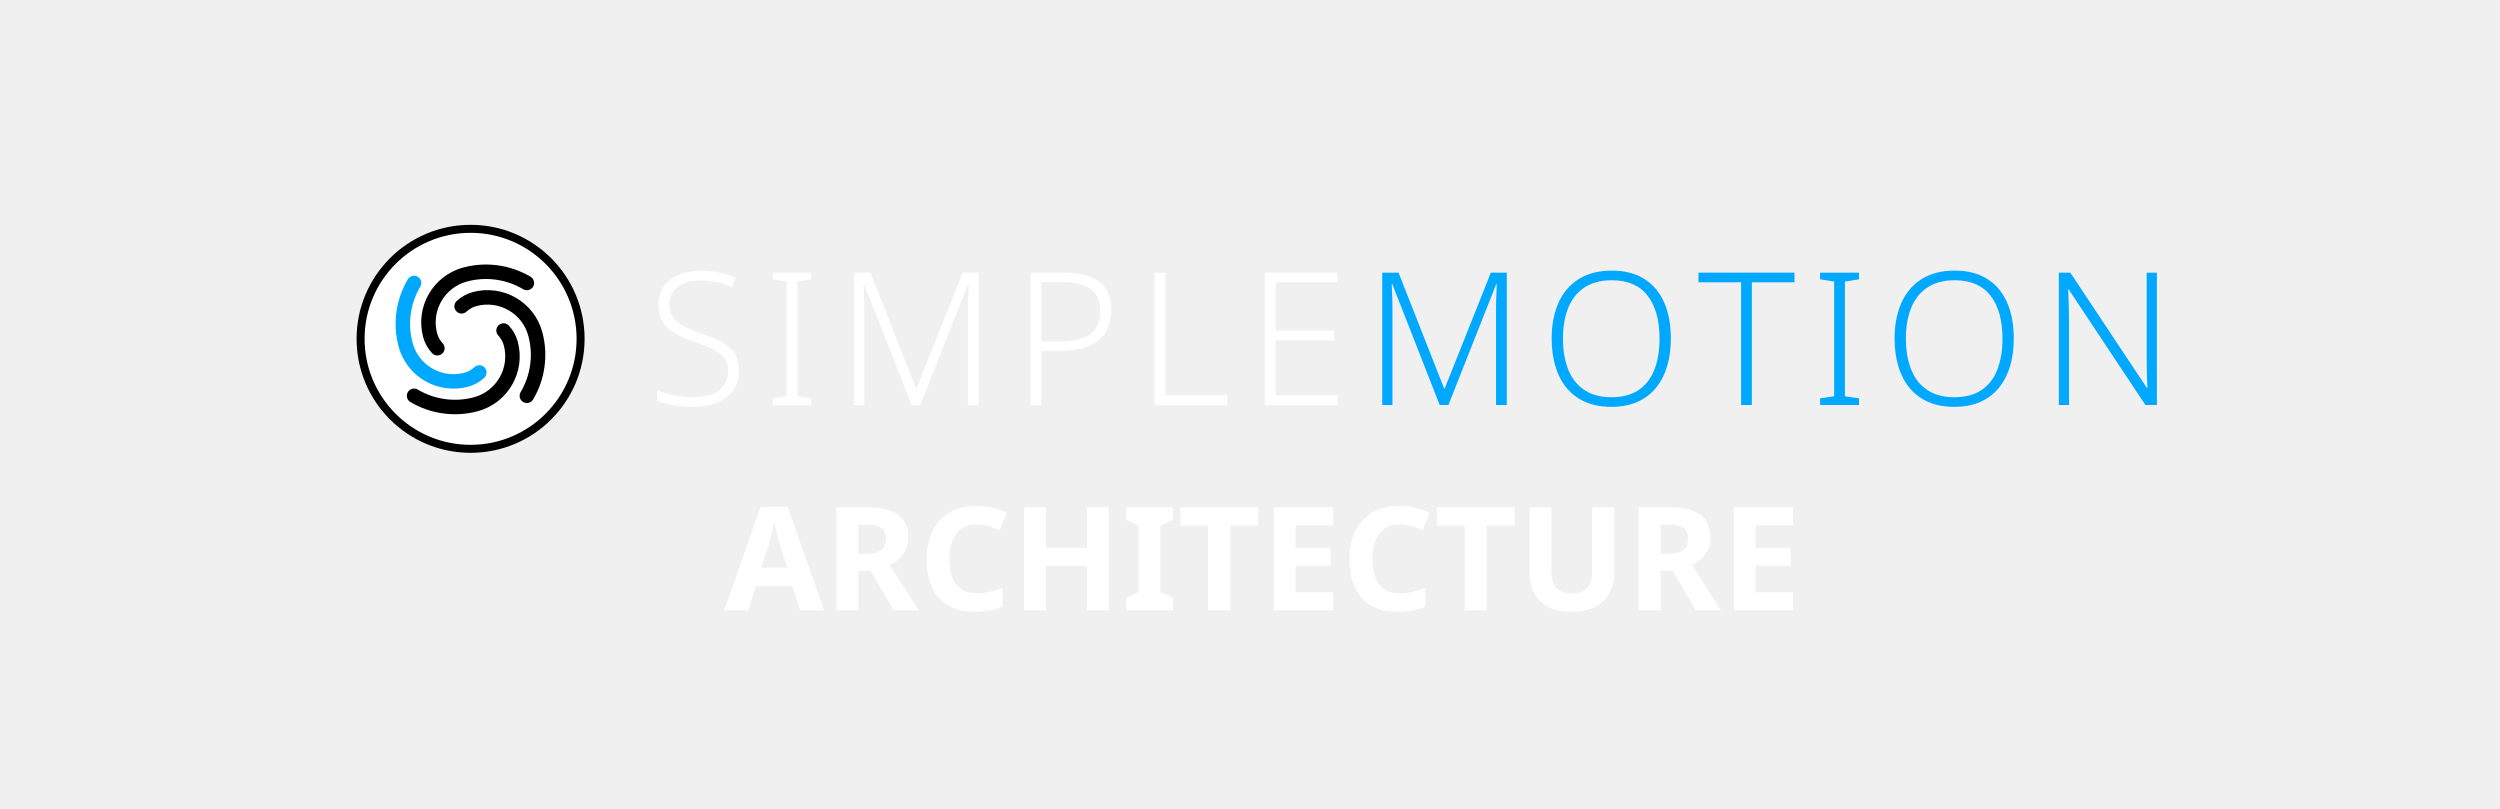
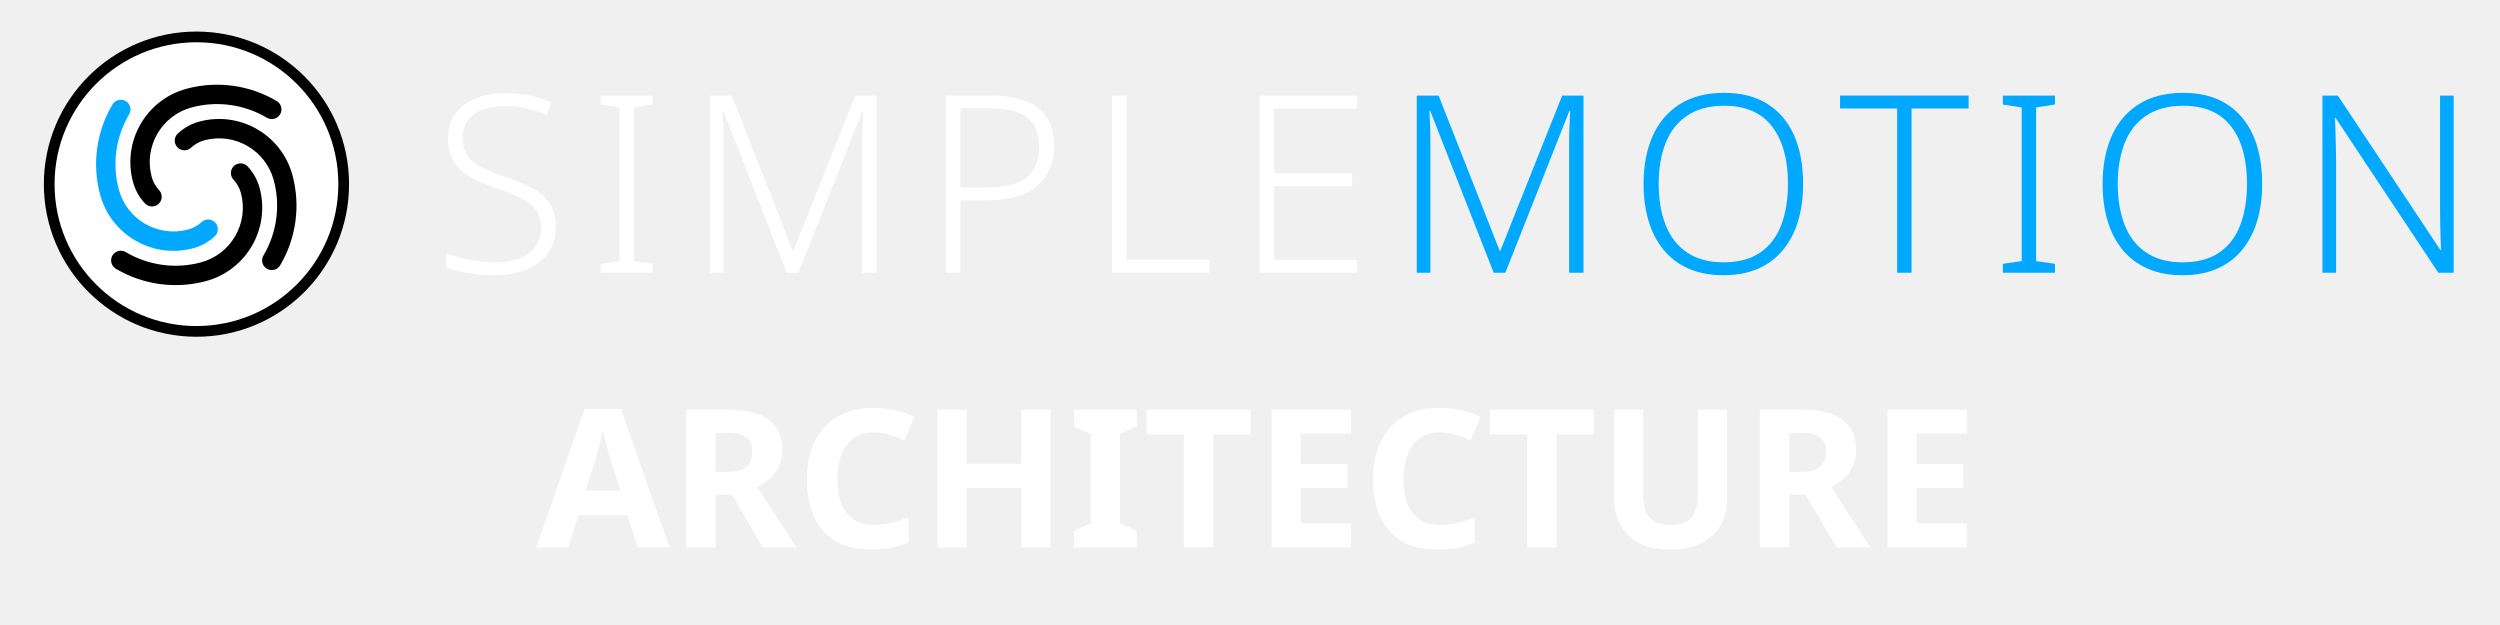
- <svg xmlns="http://www.w3.org/2000/svg" version="1.1" width="340" height="110" viewBox="0 0 340 110">
-   <g transform="translate(46.592,28.672) scale(0.068)">
-     <circle cx="256" cy="256" r="220" fill="#ffffff" stroke="#000000" stroke-width="16" />
-     <g transform="translate(256,256) scale(8.125) translate(-43,-160)">
-       <path d="m 33.53,163.538 a 9.322,9.322 0 0 1 -2.206,-3.966 13.983,13.983 0 0 1 9.888,-17.126 21.525,21.525 0 0 1 16.55,2.277 1.78,1.78 0 0 1 -1.816,3.063 17.964,17.964 0 0 0 -13.812,-1.9 10.422,10.422 0 0 0 -7.37,12.765 5.761,5.761 0 0 0 1.363,2.451 1.78,1.78 0 1 1 -2.597,2.436 z" style="fill:#000000;stroke:none" />
-       <path d="m 46.37,169.578 a 9.322,9.322 0 0 1 -3.966,2.206 13.983,13.983 0 0 1 -17.126,-9.888 21.525,21.525 0 0 1 2.277,-16.55 1.78,1.78 0 0 1 3.063,1.816 17.964,17.964 0 0 0 -1.9,13.812 10.422,10.422 0 0 0 12.765,7.37 5.761,5.761 0 0 0 2.451,-1.363 1.78,1.78 0 1 1 2.436,2.597 z" style="fill:#00a8ff;stroke:none" />
-       <path d="m 52.41,156.739 a 9.322,9.322 0 0 1 2.206,3.966 13.983,13.983 0 0 1 -9.888,17.126 21.525,21.525 0 0 1 -16.55,-2.277 1.78,1.78 0 0 1 1.816,-3.063 17.964,17.964 0 0 0 13.812,1.9 10.422,10.422 0 0 0 7.37,-12.765 5.761,5.761 0 0 0 -1.363,-2.451 1.78,1.78 0 1 1 2.597,-2.436 z" style="fill:#000000;stroke:none" />
-       <path d="m 39.57,150.699 a 9.322,9.322 0 0 1 3.966,-2.206 13.983,13.983 0 0 1 17.126,9.888 21.525,21.525 0 0 1 -2.277,16.55 1.78,1.78 0 0 1 -3.063,-1.816 17.964,17.964 0 0 0 1.9,-13.812 10.422,10.422 0 0 0 -12.765,-7.37 5.761,5.761 0 0 0 -2.451,1.363 1.78,1.78 0 1 1 -2.436,-2.597 z" style="fill:#000000;stroke:none" />
+ <svg xmlns="http://www.w3.org/2000/svg" version="1.1" width="254" height="63.5" viewBox="0 0 254 63.5">
+   <g transform="translate(-44.04,-27.37)">
+     <g transform="translate(46.592,28.672) scale(0.068)">
+       <circle cx="256" cy="256" r="220" fill="#ffffff" stroke="#000000" stroke-width="16" />
+       <g transform="translate(256,256) scale(8.125) translate(-43,-160)">
+         <path d="m 33.53,163.538 a 9.322,9.322 0 0 1 -2.206,-3.966 13.983,13.983 0 0 1 9.888,-17.126 21.525,21.525 0 0 1 16.55,2.277 1.78,1.78 0 0 1 -1.816,3.063 17.964,17.964 0 0 0 -13.812,-1.9 10.422,10.422 0 0 0 -7.37,12.765 5.761,5.761 0 0 0 1.363,2.451 1.78,1.78 0 1 1 -2.597,2.436 z" style="fill:#000000;stroke:none" />
+         <path d="m 46.37,169.578 a 9.322,9.322 0 0 1 -3.966,2.206 13.983,13.983 0 0 1 -17.126,-9.888 21.525,21.525 0 0 1 2.277,-16.55 1.78,1.78 0 0 1 3.063,1.816 17.964,17.964 0 0 0 -1.9,13.812 10.422,10.422 0 0 0 12.765,7.37 5.761,5.761 0 0 0 2.451,-1.363 1.78,1.78 0 1 1 2.436,2.597 z" style="fill:#00a8ff;stroke:none" />
+         <path d="m 52.41,156.739 a 9.322,9.322 0 0 1 2.206,3.966 13.983,13.983 0 0 1 -9.888,17.126 21.525,21.525 0 0 1 -16.55,-2.277 1.78,1.78 0 0 1 1.816,-3.063 17.964,17.964 0 0 0 13.812,1.9 10.422,10.422 0 0 0 7.37,-12.765 5.761,5.761 0 0 0 -1.363,-2.451 1.78,1.78 0 1 1 2.597,-2.436 z" style="fill:#000000;stroke:none" />
+         <path d="m 39.57,150.699 a 9.322,9.322 0 0 1 3.966,-2.206 13.983,13.983 0 0 1 17.126,9.888 21.525,21.525 0 0 1 -2.277,16.55 1.78,1.78 0 0 1 -3.063,-1.816 17.964,17.964 0 0 0 1.9,-13.812 10.422,10.422 0 0 0 -12.765,-7.37 5.761,5.761 0 0 0 -2.451,1.363 1.78,1.78 0 1 1 -2.436,-2.597 z" style="fill:#000000;stroke:none" />
+       </g>
    </g>
-   </g>
-   <g transform="translate(88,27.0) scale(0.72)">
-     <g style="fill:#ffffff;stroke:none" transform="translate(0,39.000) scale(0.035014,-0.035014)">
-       <path transform="translate(0,0)" d="M496 186Q496 122 464.0 78.5Q432 35 376.0 12.5Q320 -10 249 -10Q206 -10 170.5 -5.5Q135 -1 106.0 6.0Q77 13 54 22V79Q92 64 142.5 53.0Q193 42 252 42Q307 42 348.5 57.5Q390 73 413.5 104.5Q437 136 437 182Q437 225 417.5 252.0Q398 279 357.5 299.5Q317 320 254 341Q209 357 173.5 374.0Q138 391 113.0 414.0Q88 437 75.0 468.5Q62 500 62 543Q62 602 92.0 642.0Q122 682 173.5 703.0Q225 724 290 724Q343 724 389.5 714.5Q436 705 478 686L459 636Q417 654 374.0 663.0Q331 672 288 672Q239 672 201.5 657.5Q164 643 142.5 614.5Q121 586 121 544Q121 499 141.0 471.0Q161 443 199.5 424.0Q238 405 292 386Q356 365 401.5 340.5Q447 316 471.5 279.5Q496 243 496 186Z" />
-       <path transform="translate(626,0)" d="M261 0H51V36L127 47V666L51 678V714H261V678L185 666V47L261 36Z" />
-       <path transform="translate(1017,0)" d="M410 0 154 653H151Q152 635 153.0 612.5Q154 590 154.5 565.5Q155 541 155 515V0H100V714H188L434 89H437L686 714H772V0H714V521Q714 543 714.5 566.0Q715 589 716.5 611.0Q718 633 718 652H715L457 0Z" />
-       <path transform="translate(1969,0)" d="M278 714Q408 714 471.5 664.0Q535 614 535 512Q535 461 518.5 420.0Q502 379 468.5 350.5Q435 322 383.5 307.0Q332 292 263 292H158V0H100V714ZM272 663H158V343H257Q326 343 375.0 358.5Q424 374 449.5 410.5Q475 447 475 509Q475 589 426.0 626.0Q377 663 272 663Z" />
-       <path transform="translate(2638,0)" d="M100 0V714H158V53H493V0Z" />
-       <path transform="translate(3233,0)" d="M492 0H100V714H492V662H158V401H473V349H158V52H492Z" />
+     <g transform="translate(88,27.0) scale(0.72)">
+       <g style="fill:#ffffff;stroke:none" transform="translate(0,39.000) scale(0.035014,-0.035014)">
+         <path transform="translate(0,0)" d="M496 186Q496 122 464.0 78.5Q432 35 376.0 12.5Q320 -10 249 -10Q206 -10 170.5 -5.5Q135 -1 106.0 6.0Q77 13 54 22V79Q92 64 142.5 53.0Q193 42 252 42Q307 42 348.5 57.5Q390 73 413.5 104.5Q437 136 437 182Q437 225 417.5 252.0Q398 279 357.5 299.5Q317 320 254 341Q209 357 173.5 374.0Q138 391 113.0 414.0Q88 437 75.0 468.5Q62 500 62 543Q62 602 92.0 642.0Q122 682 173.5 703.0Q225 724 290 724Q343 724 389.5 714.5Q436 705 478 686L459 636Q417 654 374.0 663.0Q331 672 288 672Q239 672 201.5 657.5Q164 643 142.5 614.5Q121 586 121 544Q121 499 141.0 471.0Q161 443 199.5 424.0Q238 405 292 386Q356 365 401.5 340.5Q447 316 471.5 279.5Q496 243 496 186Z" />
+         <path transform="translate(626,0)" d="M261 0H51V36L127 47V666L51 678V714H261V678L185 666V47L261 36Z" />
+         <path transform="translate(1017,0)" d="M410 0 154 653H151Q152 635 153.0 612.5Q154 590 154.5 565.5Q155 541 155 515V0H100V714H188L434 89H437L686 714H772V0H714V521Q714 543 714.5 566.0Q715 589 716.5 611.0Q718 633 718 652H715L457 0Z" />
+         <path transform="translate(1969,0)" d="M278 714Q408 714 471.5 664.0Q535 614 535 512Q535 461 518.5 420.0Q502 379 468.5 350.5Q435 322 383.5 307.0Q332 292 263 292H158V0H100V714ZM272 663H158V343H257Q326 343 375.0 358.5Q424 374 449.5 410.5Q475 447 475 509Q475 589 426.0 626.0Q377 663 272 663Z" />
+         <path transform="translate(2638,0)" d="M100 0V714H158V53H493V0Z" />
+         <path transform="translate(3233,0)" d="M492 0H100V714H492V662H158V401H473V349H158V52H492Z" />
+       </g>
+       <g style="fill:#00a8ff;stroke:none" transform="translate(135.364,39.000) scale(0.035014,-0.035014)">
+         <path transform="translate(0,0)" d="M410 0 154 653H151Q152 635 153.0 612.5Q154 590 154.5 565.5Q155 541 155 515V0H100V714H188L434 89H437L686 714H772V0H714V521Q714 543 714.5 566.0Q715 589 716.5 611.0Q718 633 718 652H715L457 0Z" />
+         <path transform="translate(952,0)" d="M705 358Q705 276 685.0 209.0Q665 142 624.5 92.5Q584 43 524.0 16.5Q464 -10 384 -10Q303 -10 242.5 17.0Q182 44 142.0 93.0Q102 142 82.0 209.5Q62 277 62 359Q62 468 98.5 550.5Q135 633 207.5 679.0Q280 725 387 725Q490 725 561.0 680.5Q632 636 668.5 554.0Q705 472 705 358ZM123 359Q123 264 151.0 192.5Q179 121 237.5 81.5Q296 42 384 42Q474 42 531.5 81.0Q589 120 616.5 191.5Q644 263 644 358Q644 507 579.5 590.0Q515 673 387 673Q298 673 239.0 634.0Q180 595 151.5 524.0Q123 453 123 359Z" />
+         <path transform="translate(1800,0)" d="M294 0H236V662H6V714H524V662H294Z" />
+         <path transform="translate(2411,0)" d="M261 0H51V36L127 47V666L51 678V714H261V678L185 666V47L261 36Z" />
+         <path transform="translate(2802,0)" d="M705 358Q705 276 685.0 209.0Q665 142 624.5 92.5Q584 43 524.0 16.5Q464 -10 384 -10Q303 -10 242.5 17.0Q182 44 142.0 93.0Q102 142 82.0 209.5Q62 277 62 359Q62 468 98.5 550.5Q135 633 207.5 679.0Q280 725 387 725Q490 725 561.0 680.5Q632 636 668.5 554.0Q705 472 705 358ZM123 359Q123 264 151.0 192.5Q179 121 237.5 81.5Q296 42 384 42Q474 42 531.5 81.0Q589 120 616.5 191.5Q644 263 644 358Q644 507 579.5 590.0Q515 673 387 673Q298 673 239.0 634.0Q180 595 151.5 524.0Q123 453 123 359Z" />
+         <path transform="translate(3650,0)" d="M629 0H567L153 624H150Q152 598 152.5 570.0Q153 542 154.0 512.5Q155 483 155 451V0H100V714H162L575 92H578Q577 113 576.0 142.0Q575 171 574.5 202.5Q574 234 574 261V714H629Z" />
+       </g>
    </g>
-     <g style="fill:#00a8ff;stroke:none" transform="translate(135.364,39.000) scale(0.035014,-0.035014)">
-       <path transform="translate(0,0)" d="M410 0 154 653H151Q152 635 153.0 612.5Q154 590 154.5 565.5Q155 541 155 515V0H100V714H188L434 89H437L686 714H772V0H714V521Q714 543 714.5 566.0Q715 589 716.5 611.0Q718 633 718 652H715L457 0Z" />
-       <path transform="translate(952,0)" d="M705 358Q705 276 685.0 209.0Q665 142 624.5 92.5Q584 43 524.0 16.5Q464 -10 384 -10Q303 -10 242.5 17.0Q182 44 142.0 93.0Q102 142 82.0 209.5Q62 277 62 359Q62 468 98.5 550.5Q135 633 207.5 679.0Q280 725 387 725Q490 725 561.0 680.5Q632 636 668.5 554.0Q705 472 705 358ZM123 359Q123 264 151.0 192.5Q179 121 237.5 81.5Q296 42 384 42Q474 42 531.5 81.0Q589 120 616.5 191.5Q644 263 644 358Q644 507 579.5 590.0Q515 673 387 673Q298 673 239.0 634.0Q180 595 151.5 524.0Q123 453 123 359Z" />
-       <path transform="translate(1800,0)" d="M294 0H236V662H6V714H524V662H294Z" />
-       <path transform="translate(2411,0)" d="M261 0H51V36L127 47V666L51 678V714H261V678L185 666V47L261 36Z" />
-       <path transform="translate(2802,0)" d="M705 358Q705 276 685.0 209.0Q665 142 624.5 92.5Q584 43 524.0 16.5Q464 -10 384 -10Q303 -10 242.5 17.0Q182 44 142.0 93.0Q102 142 82.0 209.5Q62 277 62 359Q62 468 98.5 550.5Q135 633 207.5 679.0Q280 725 387 725Q490 725 561.0 680.5Q632 636 668.5 554.0Q705 472 705 358ZM123 359Q123 264 151.0 192.5Q179 121 237.5 81.5Q296 42 384 42Q474 42 531.5 81.0Q589 120 616.5 191.5Q644 263 644 358Q644 507 579.5 590.0Q515 673 387 673Q298 673 239.0 634.0Q180 595 151.5 524.0Q123 453 123 359Z" />
-       <path transform="translate(3650,0)" d="M629 0H567L153 624H150Q152 598 152.5 570.0Q153 542 154.0 512.5Q155 483 155 451V0H100V714H162L575 92H578Q577 113 576.0 142.0Q575 171 574.5 202.5Q574 234 574 261V714H629Z" />
-     </g>
-   </g>
-   <g transform="translate(98.51096,83.0)">
-     <g fill="#ffffff" transform="scale(0.01960784,-0.01960784)">
-       <path transform="translate(0,0)" d="M526.7 0 471.81 167.931H219.919L164.808 0H0L250.941 717H439.298L691.679 0ZM386.769 451.122Q382.549 465.831 374.329 495.676Q366.109 525.521 358.084 557.476Q350.059 589.431 345.449 608.75Q341.059 586.31 333.729 556.356Q326.399 526.401 319.069 498.421Q311.74 470.441 306.52 451.122L256.019 295.51H436.88Z" />
-       <path transform="translate(692,0)" d="M304.37 714Q398.25 714 460.02 690.585Q521.789 667.17 552.534 621.255Q583.279 575.34 583.279 506.12Q583.279 457.66 566.244 420.88Q549.209 384.1 520.064 358.245Q490.919 332.39 453.699 314.51L657.019 0H482.48L322.9 273.651H237.629V0H84.8V714ZM300.59 594.521H237.629V391.74H301.32Q362.09 391.74 395.076 417.09Q428.061 442.44 428.061 499.07Q428.061 531.431 414.746 552.416Q401.431 573.401 373.19 583.961Q344.95 594.521 300.59 594.521Z" />
-       <path transform="translate(1348,0)" d="M398.12 596.811Q355.15 596.811 320.74 580.361Q286.329 563.911 262.259 532.511Q238.189 501.111 225.459 456.456Q212.729 411.8 212.729 355.17Q212.729 279.98 233.824 226.569Q254.919 173.159 297.524 145.174Q340.13 117.189 404.44 117.189Q451.44 117.189 494.965 128.239Q538.49 139.289 581.54 155.559V25.71Q537.27 7.05 490.5 -1.475Q443.73 -10 386.56 -10Q273.29 -10 199.68 35.61Q126.07 81.22 90.485 163.915Q54.9 246.61 54.9 356.17Q54.9 437.17 77.4 504.475Q99.9 571.78 143.705 621.085Q187.51 670.39 251.815 697.195Q316.12 724 399.73 724Q452.9 724 507.56 712.39Q562.22 700.78 611.37 677.12L561.34 554.761Q524.68 572.201 484.485 584.506Q444.29 596.811 398.12 596.811Z" />
-       <path transform="translate(1990,0)" d="M675 0H524V308H241V0H90V714H241V434H524V714H675Z" />
-       <path transform="translate(2755,0)" d="M357 0H32V86L119 126V588L32 628V714H357V628L270 588V126L357 86Z" />
-       <path transform="translate(3144,0)" d="M365.089 0H212.26V586.811H19.15V714H557.81V586.811H365.089Z" />
-       <path transform="translate(3721,0)" d="M501 0H90V714H501V590H241V433H483V309H241V125H501Z" />
-       <path transform="translate(4281,0)" d="M398.12 596.811Q355.15 596.811 320.74 580.361Q286.329 563.911 262.259 532.511Q238.189 501.111 225.459 456.456Q212.729 411.8 212.729 355.17Q212.729 279.98 233.824 226.569Q254.919 173.159 297.524 145.174Q340.13 117.189 404.44 117.189Q451.44 117.189 494.965 128.239Q538.49 139.289 581.54 155.559V25.71Q537.27 7.05 490.5 -1.475Q443.73 -10 386.56 -10Q273.29 -10 199.68 35.61Q126.07 81.22 90.485 163.915Q54.9 246.61 54.9 356.17Q54.9 437.17 77.4 504.475Q99.9 571.78 143.705 621.085Q187.51 670.39 251.815 697.195Q316.12 724 399.73 724Q452.9 724 507.56 712.39Q562.22 700.78 611.37 677.12L561.34 554.761Q524.68 572.201 484.485 584.506Q444.29 596.811 398.12 596.811Z" />
-       <path transform="translate(4923,0)" d="M365.089 0H212.26V586.811H19.15V714H557.81V586.811H365.089Z" />
-       <path transform="translate(5500,0)" d="M671 252Q671 178 638.5 118.5Q606 59 540.5 24.5Q475 -10 375 -10Q233 -10 159.0 62.5Q85 135 85 254V714H236V277Q236 189 272.0 153.0Q308 117 379 117Q429 117 460.0 134.0Q491 151 505.5 187.0Q520 223 520 278V714H671Z" />
-       <path transform="translate(6256,0)" d="M304.37 714Q398.25 714 460.02 690.585Q521.789 667.17 552.534 621.255Q583.279 575.34 583.279 506.12Q583.279 457.66 566.244 420.88Q549.209 384.1 520.064 358.245Q490.919 332.39 453.699 314.51L657.019 0H482.48L322.9 273.651H237.629V0H84.8V714ZM300.59 594.521H237.629V391.74H301.32Q362.09 391.74 395.076 417.09Q428.061 442.44 428.061 499.07Q428.061 531.431 414.746 552.416Q401.431 573.401 373.19 583.961Q344.95 594.521 300.59 594.521Z" />
-       <path transform="translate(6912,0)" d="M501 0H90V714H501V590H241V433H483V309H241V125H501Z" />
+     <g transform="translate(98.51096,83.0)">
+       <g fill="#ffffff" transform="scale(0.01960784,-0.01960784)">
+         <path transform="translate(0,0)" d="M526.7 0 471.81 167.931H219.919L164.808 0H0L250.941 717H439.298L691.679 0ZM386.769 451.122Q382.549 465.831 374.329 495.676Q366.109 525.521 358.084 557.476Q350.059 589.431 345.449 608.75Q341.059 586.31 333.729 556.356Q326.399 526.401 319.069 498.421Q311.74 470.441 306.52 451.122L256.019 295.51H436.88Z" />
+         <path transform="translate(692,0)" d="M304.37 714Q398.25 714 460.02 690.585Q521.789 667.17 552.534 621.255Q583.279 575.34 583.279 506.12Q583.279 457.66 566.244 420.88Q549.209 384.1 520.064 358.245Q490.919 332.39 453.699 314.51L657.019 0H482.48L322.9 273.651H237.629V0H84.8V714ZM300.59 594.521H237.629V391.74H301.32Q362.09 391.74 395.076 417.09Q428.061 442.44 428.061 499.07Q428.061 531.431 414.746 552.416Q401.431 573.401 373.19 583.961Q344.95 594.521 300.59 594.521Z" />
+         <path transform="translate(1348,0)" d="M398.12 596.811Q355.15 596.811 320.74 580.361Q286.329 563.911 262.259 532.511Q238.189 501.111 225.459 456.456Q212.729 411.8 212.729 355.17Q212.729 279.98 233.824 226.569Q254.919 173.159 297.524 145.174Q340.13 117.189 404.44 117.189Q451.44 117.189 494.965 128.239Q538.49 139.289 581.54 155.559V25.71Q537.27 7.05 490.5 -1.475Q443.73 -10 386.56 -10Q273.29 -10 199.68 35.61Q126.07 81.22 90.485 163.915Q54.9 246.61 54.9 356.17Q54.9 437.17 77.4 504.475Q99.9 571.78 143.705 621.085Q187.51 670.39 251.815 697.195Q316.12 724 399.73 724Q452.9 724 507.56 712.39Q562.22 700.78 611.37 677.12L561.34 554.761Q524.68 572.201 484.485 584.506Q444.29 596.811 398.12 596.811Z" />
+         <path transform="translate(1990,0)" d="M675 0H524V308H241V0H90V714H241V434H524V714H675Z" />
+         <path transform="translate(2755,0)" d="M357 0H32V86L119 126V588L32 628V714H357V628L270 588V126L357 86Z" />
+         <path transform="translate(3144,0)" d="M365.089 0H212.26V586.811H19.15V714H557.81V586.811H365.089Z" />
+         <path transform="translate(3721,0)" d="M501 0H90V714H501V590H241V433H483V309H241V125H501Z" />
+         <path transform="translate(4281,0)" d="M398.12 596.811Q355.15 596.811 320.74 580.361Q286.329 563.911 262.259 532.511Q238.189 501.111 225.459 456.456Q212.729 411.8 212.729 355.17Q212.729 279.98 233.824 226.569Q254.919 173.159 297.524 145.174Q340.13 117.189 404.44 117.189Q451.44 117.189 494.965 128.239Q538.49 139.289 581.54 155.559V25.71Q537.27 7.05 490.5 -1.475Q443.73 -10 386.56 -10Q273.29 -10 199.68 35.61Q126.07 81.22 90.485 163.915Q54.9 246.61 54.9 356.17Q54.9 437.17 77.4 504.475Q99.9 571.78 143.705 621.085Q187.51 670.39 251.815 697.195Q316.12 724 399.73 724Q452.9 724 507.56 712.39Q562.22 700.78 611.37 677.12L561.34 554.761Q524.68 572.201 484.485 584.506Q444.29 596.811 398.12 596.811Z" />
+         <path transform="translate(4923,0)" d="M365.089 0H212.26V586.811H19.15V714H557.81V586.811H365.089Z" />
+         <path transform="translate(5500,0)" d="M671 252Q671 178 638.5 118.5Q606 59 540.5 24.5Q475 -10 375 -10Q233 -10 159.0 62.5Q85 135 85 254V714H236V277Q236 189 272.0 153.0Q308 117 379 117Q429 117 460.0 134.0Q491 151 505.5 187.0Q520 223 520 278V714H671Z" />
+         <path transform="translate(6256,0)" d="M304.37 714Q398.25 714 460.02 690.585Q521.789 667.17 552.534 621.255Q583.279 575.34 583.279 506.12Q583.279 457.66 566.244 420.88Q549.209 384.1 520.064 358.245Q490.919 332.39 453.699 314.51L657.019 0H482.48L322.9 273.651H237.629V0H84.8V714ZM300.59 594.521H237.629V391.74H301.32Q362.09 391.74 395.076 417.09Q428.061 442.44 428.061 499.07Q428.061 531.431 414.746 552.416Q401.431 573.401 373.19 583.961Q344.95 594.521 300.59 594.521Z" />
+         <path transform="translate(6912,0)" d="M501 0H90V714H501V590H241V433H483V309H241V125H501Z" />
+       </g>
    </g>
  </g>
</svg>
